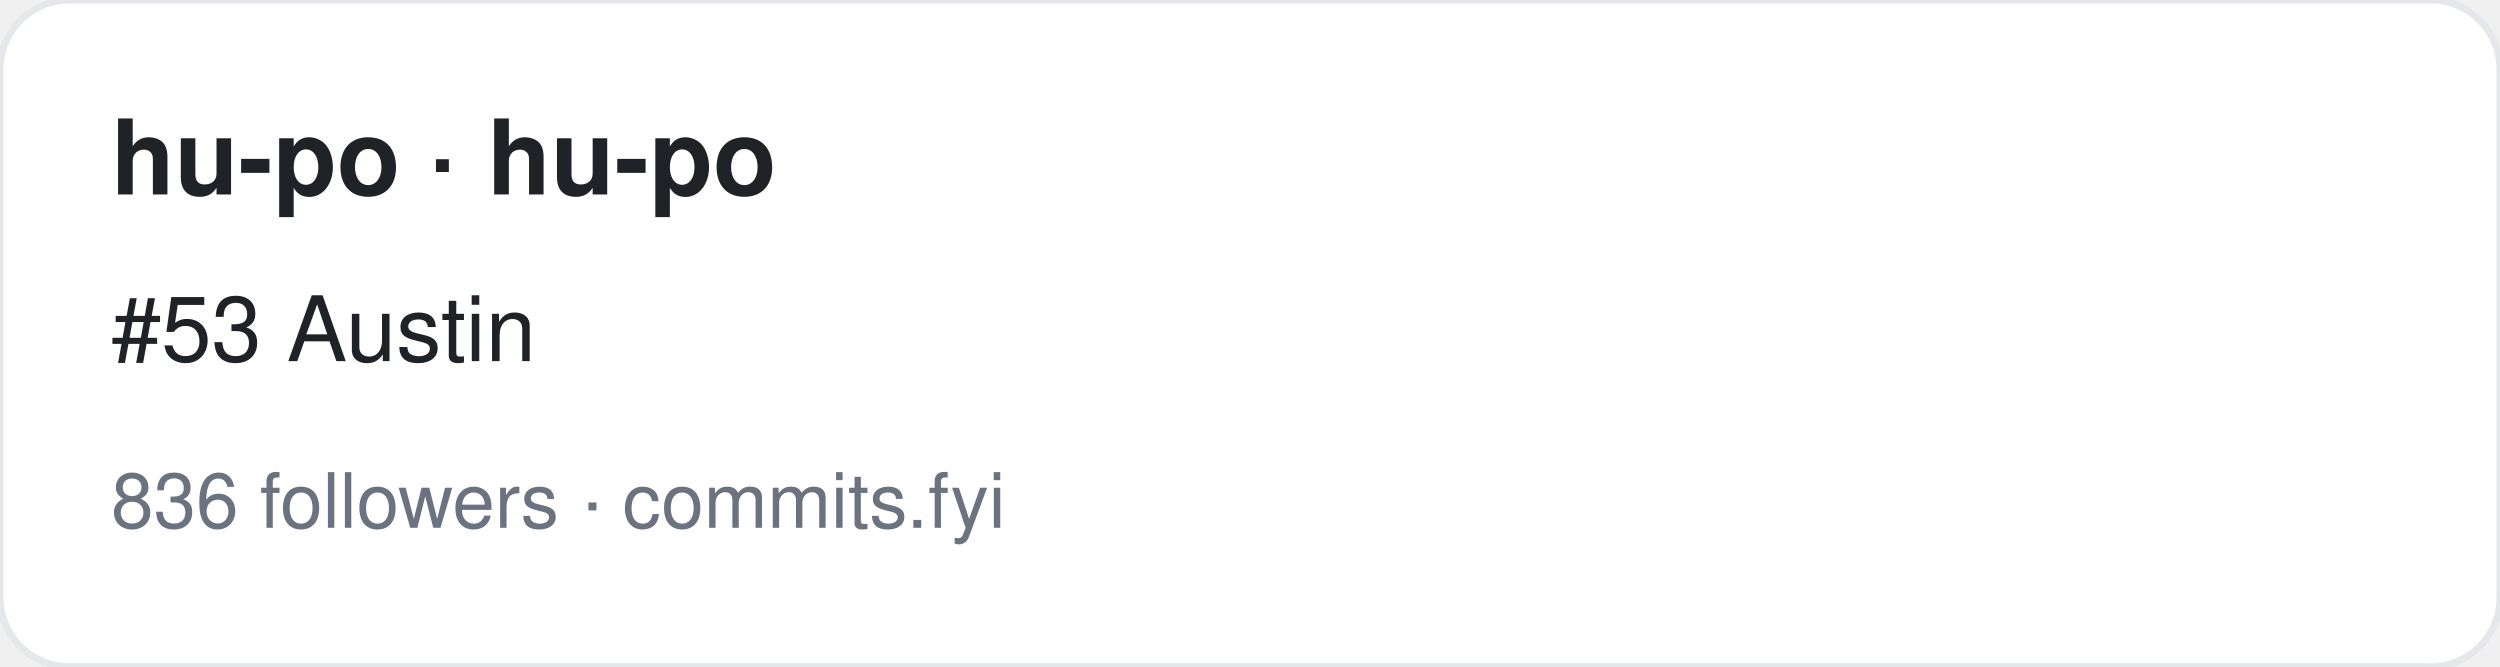
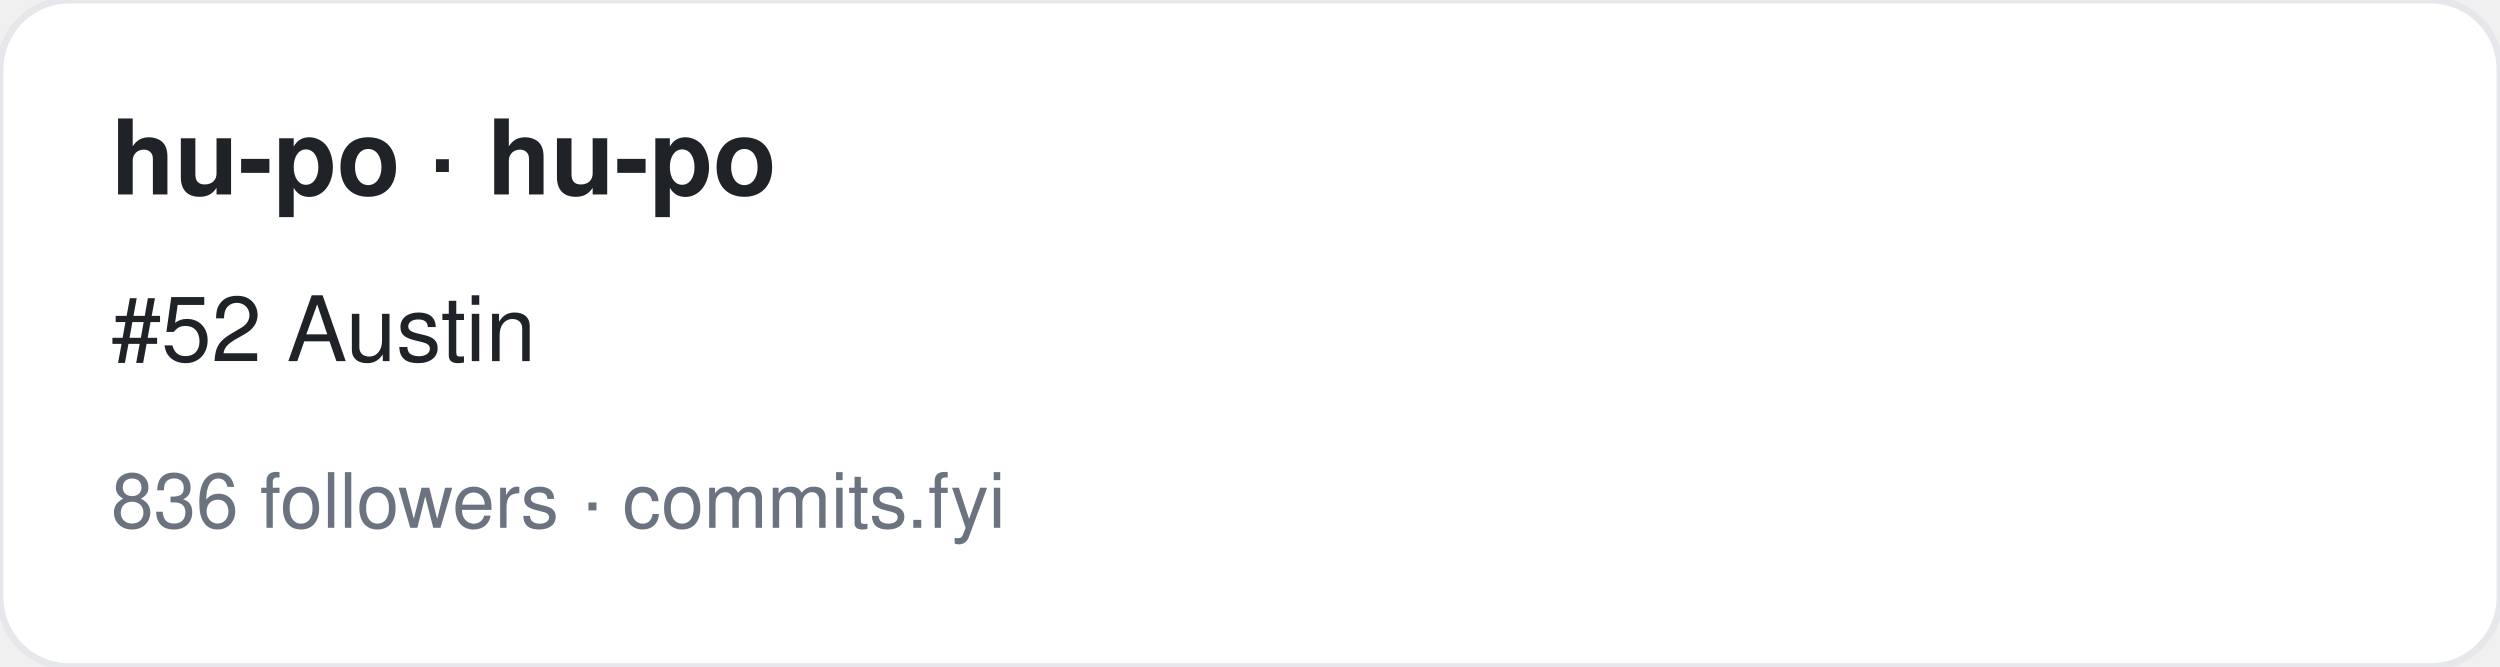
<svg xmlns="http://www.w3.org/2000/svg" width="360" height="96" viewBox="0 0 360 96" font-family="-apple-system,BlinkMacSystemFont,Segoe UI,Helvetica,Arial,sans-serif">
  <rect width="360" height="96" rx="10" fill="#ffffff" stroke="#e5e7eb" />
  <text x="16" y="28" font-size="15" font-weight="700" fill="#1f2328">hu-po · hu-po</text>
-   <text x="16" y="52" font-size="13" fill="#1f2328">#53 Austin</text>
+   <text x="16" y="52" font-size="13" fill="#1f2328">#52 Austin</text>
  <text x="16" y="76" font-size="11" fill="#6b7280">836 followers · commits.fyi</text>
</svg>
